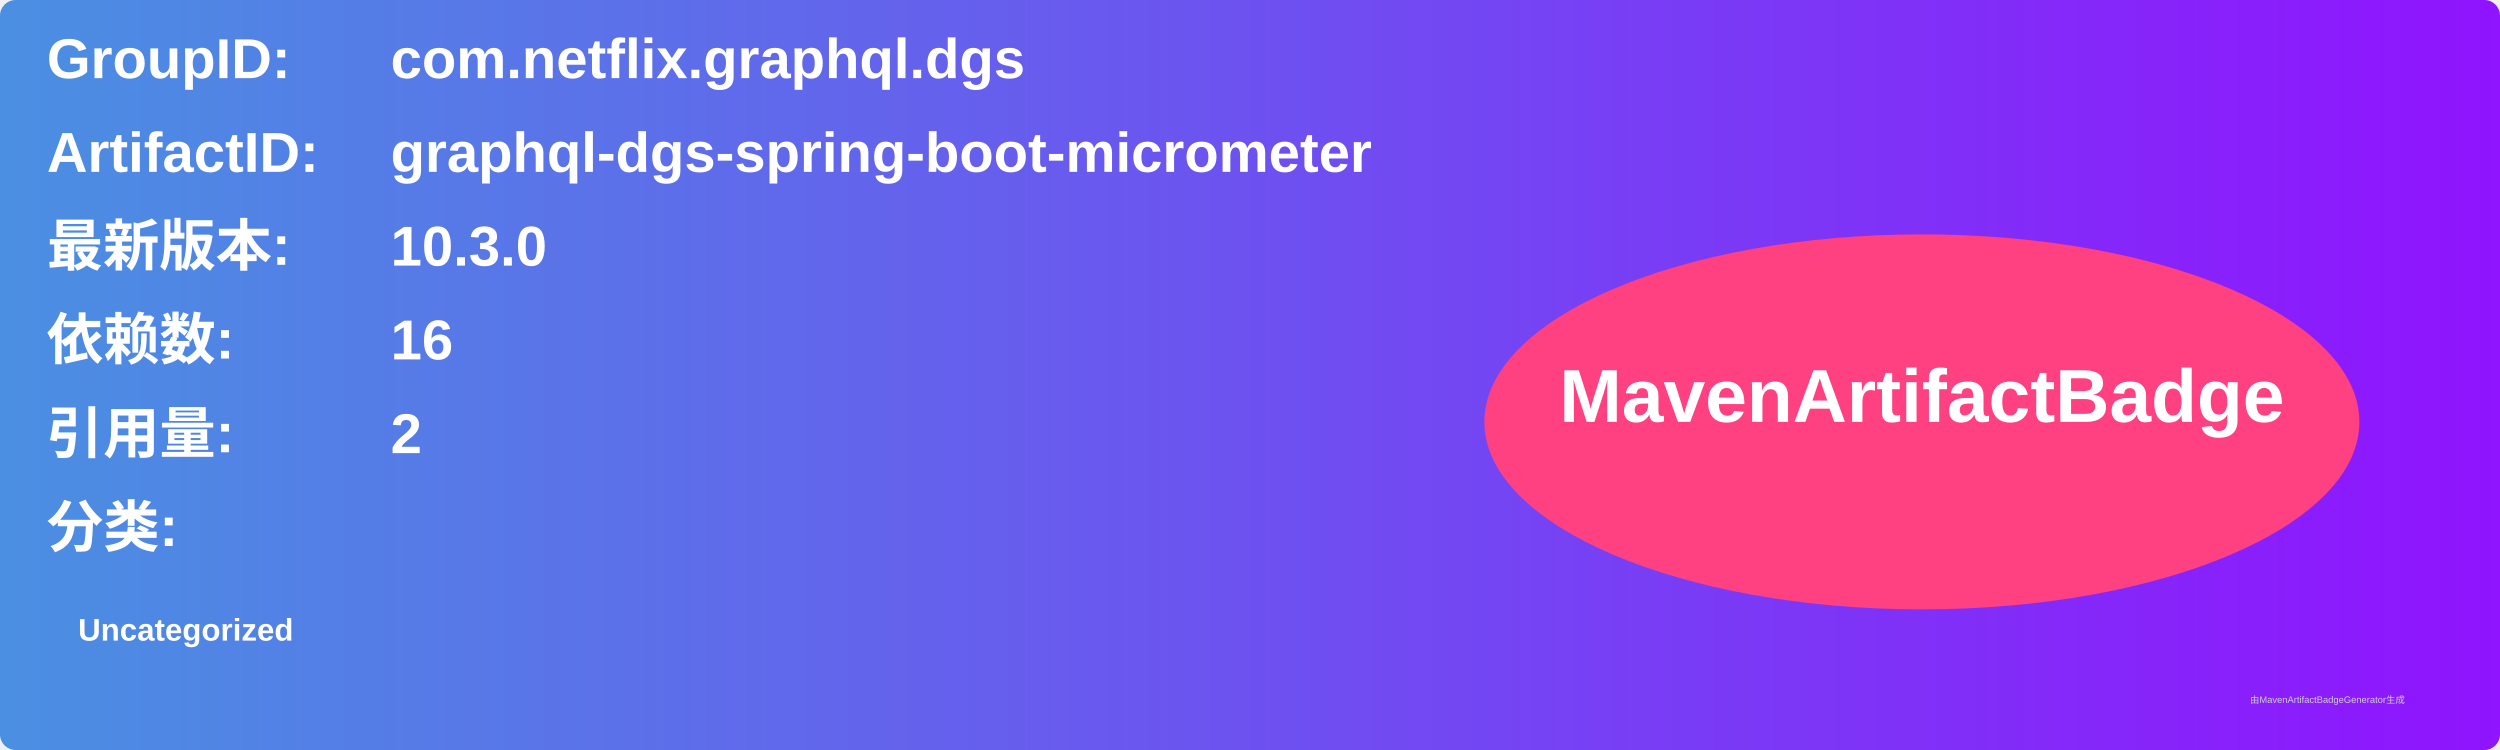
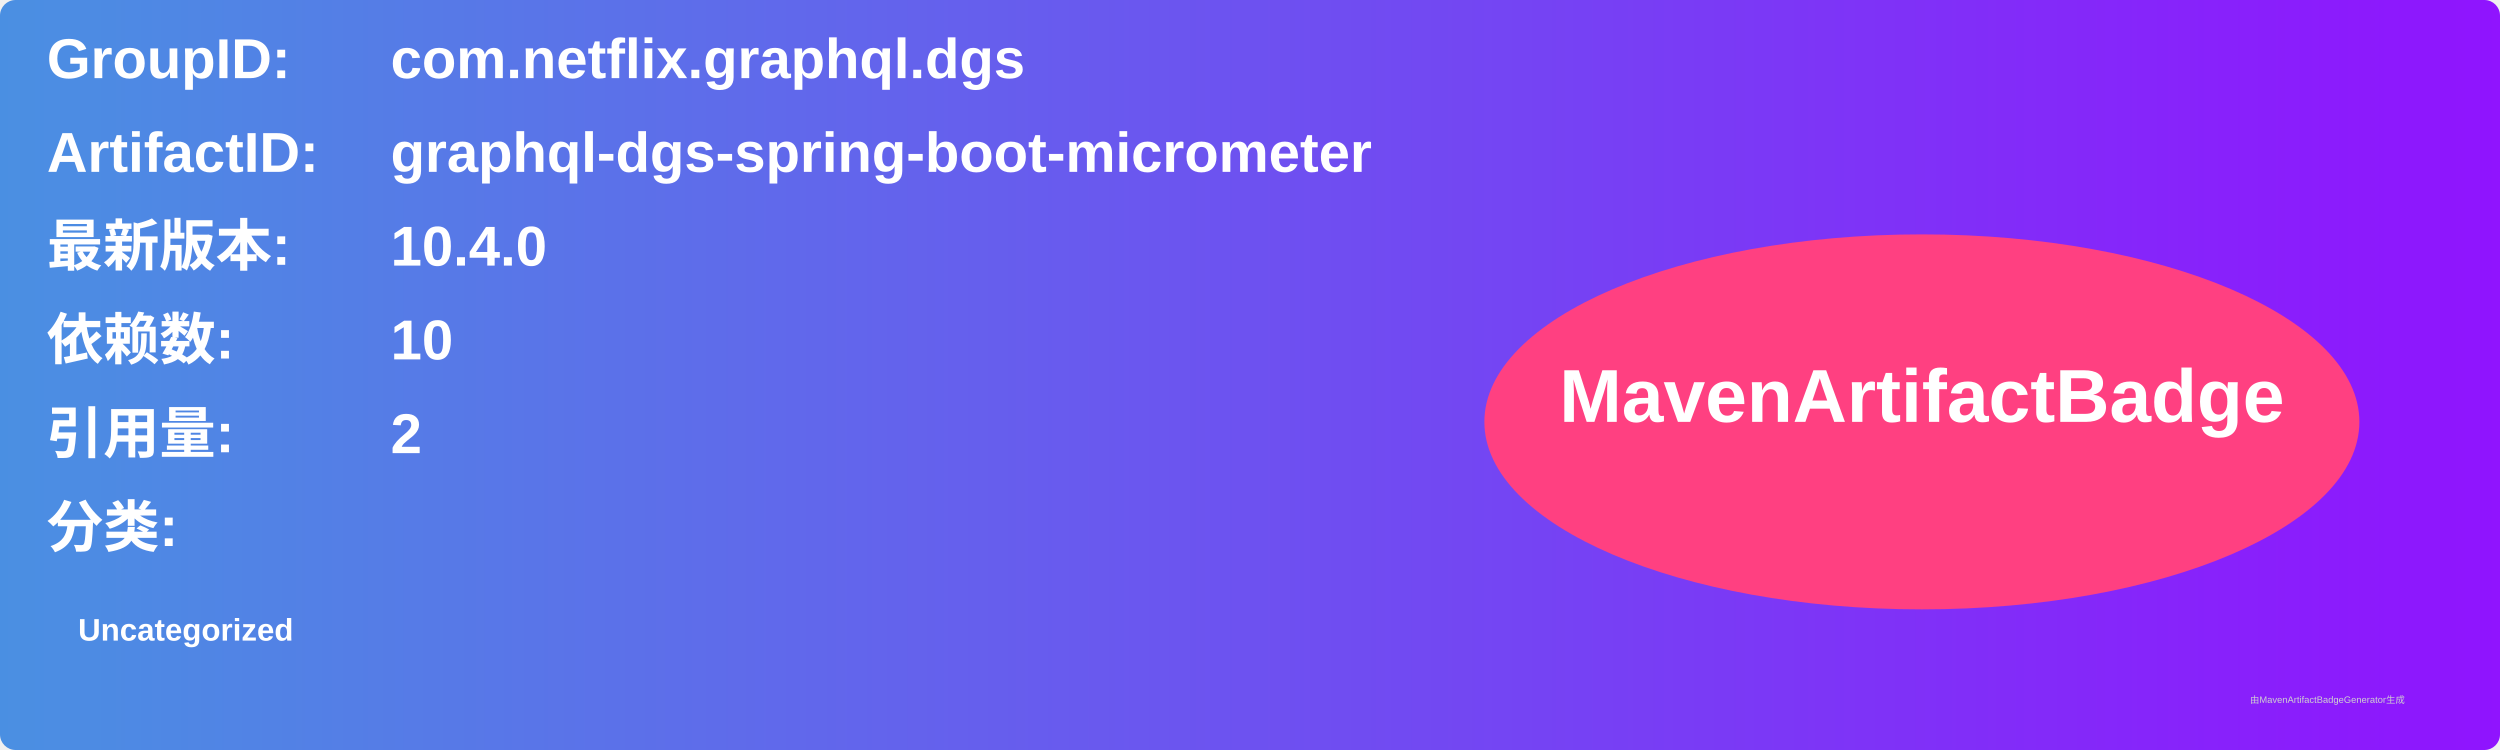
<svg xmlns="http://www.w3.org/2000/svg" width="800" height="240" viewBox="0 0 800 240">
  <linearGradient id="grad" x1="0%" y1="0%" x2="100%" y2="0%">
    <stop offset="0%" stop-color="#4a90e2" />
    <stop offset="100%" stop-color="#9013fe" />
  </linearGradient>
  <rect width="100%" height="100%" rx="5" ry="5" fill="url(#grad)" />
  <g transform="translate(15, 15)">
    <text x="0" y="10" font-family="Arial" font-size="18" fill="white" font-weight="bold" width="260">GroupID:</text>
    <text x="110" y="10" font-family="Arial" font-size="18" fill="white" font-weight="bold" width="460">com.netflix.graphql.dgs</text>
    <text x="0" y="40" font-family="Arial" font-size="18" fill="white" font-weight="bold" width="260">ArtifactID:</text>
    <text x="110" y="40" font-family="Arial" font-size="18" fill="white" font-weight="bold" width="460">graphql-dgs-spring-boot-micrometer</text>
    <text x="0" y="70" font-family="Arial" font-size="18" fill="white" font-weight="bold">最新版本:</text>
    <text x="110" y="70" font-family="Arial" font-size="18" fill="white" font-weight="bold">
-       <tspan font-weight="bold">10.3.0</tspan>
+       <tspan font-weight="bold">10.4.0</tspan>
    </text>
    <text x="0" y="100" font-family="Arial" font-size="18" fill="white" font-weight="bold">依赖数: </text>
    <text x="110" y="100" font-family="Arial" font-size="18" fill="white">
-       <tspan font-weight="bold">16</tspan>
+       <tspan font-weight="bold">10</tspan>
    </text>
    <text x="0" y="130" font-family="Arial" font-size="18" fill="white" font-weight="bold">引用量: </text>
    <text x="110" y="130" font-family="Arial" font-size="18" fill="white">
      <tspan font-weight="bold">2</tspan>
    </text>
    <text x="0" y="160" font-family="Arial" font-size="18" fill="white" font-weight="bold">分类:</text>
    <text x="10" y="190" font-family="Arial" font-size="10" fill="white">
      <tspan font-weight="bold">Uncategorized</tspan>
    </text>
    <ellipse cx="600" cy="120" rx="140" ry="60" fill="#ff4081" />
    <text x="600" y="120" text-anchor="middle" font-family="Arial" font-size="24" fill="white" font-weight="bold">MavenArtifactBadge</text>
  </g>
  <text x="720" y="225" font-family="Arial" font-size="3" fill="#d0d0d0">由MavenArtifactBadgeGenerator生成</text>
</svg>
